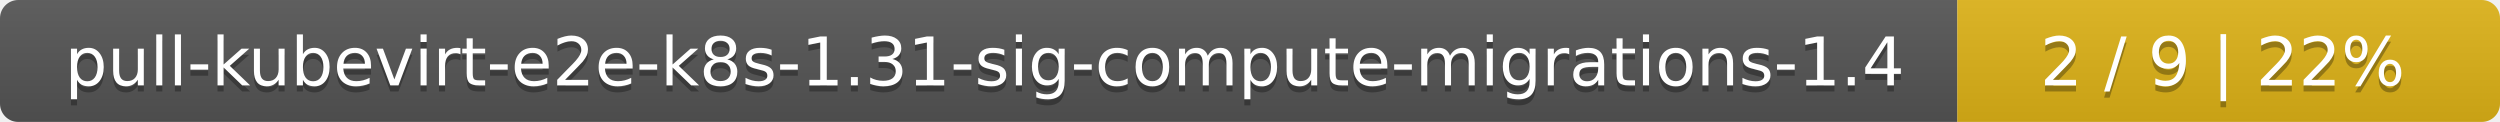
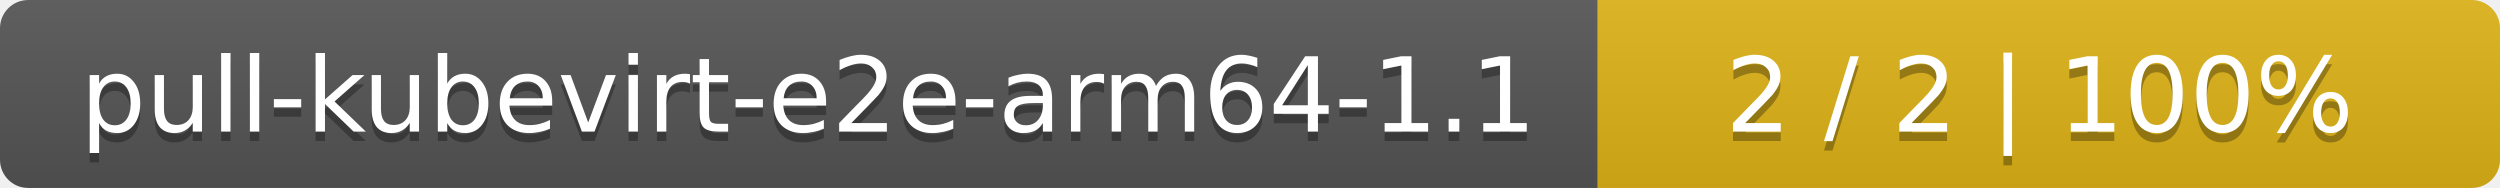
- <svg xmlns="http://www.w3.org/2000/svg" width="410" height="20">
+ <svg xmlns="http://www.w3.org/2000/svg" width="266" height="20">
  <linearGradient id="smooth" x2="0" y2="100%">
    <stop offset="0" stop-color="#bbb" stop-opacity=".1" />
    <stop offset="1" stop-opacity=".1" />
  </linearGradient>
  <mask id="round">
-     <rect width="410" height="20" rx="3" fill="#fff" />
+     <rect width="266" height="20" rx="3" fill="#fff" />
  </mask>
  <g mask="url(#round)">
-     <rect width="321" height="20" fill="#555" />
-     <rect x="321" width="89" height="20" fill="#dfb317" />
-     <rect width="410" height="20" fill="url(#smooth)" />
+     <rect width="170" height="20" fill="#555" />
+     <rect x="170" width="96" height="20" fill="#dfb317" />
+     <rect width="266" height="20" fill="url(#smooth)" />
  </g>
  <g fill="#fff" text-anchor="middle" font-family="DejaVu Sans,Verdana,Geneva,sans-serif" font-size="11">
-     <text x="161.5" y="15" fill="#010101" fill-opacity=".3">pull-kubevirt-e2e-k8s-1.31-sig-compute-migrations-1.4</text>
-     <text x="161.5" y="14">pull-kubevirt-e2e-k8s-1.31-sig-compute-migrations-1.4</text>
-     <text x="364.5" y="15" fill="#010101" fill-opacity=".3">2 / 9    |    22%</text>
-     <text x="364.5" y="14">2 / 9    |    22%</text>
+     <text x="86" y="15" fill="#010101" fill-opacity=".3">pull-kubevirt-e2e-arm64-1.1</text>
+     <text x="86" y="14">pull-kubevirt-e2e-arm64-1.1</text>
+     <text x="217" y="15" fill="#010101" fill-opacity=".3">2 / 2    |    100%</text>
+     <text x="217" y="14">2 / 2    |    100%</text>
  </g>
</svg>
